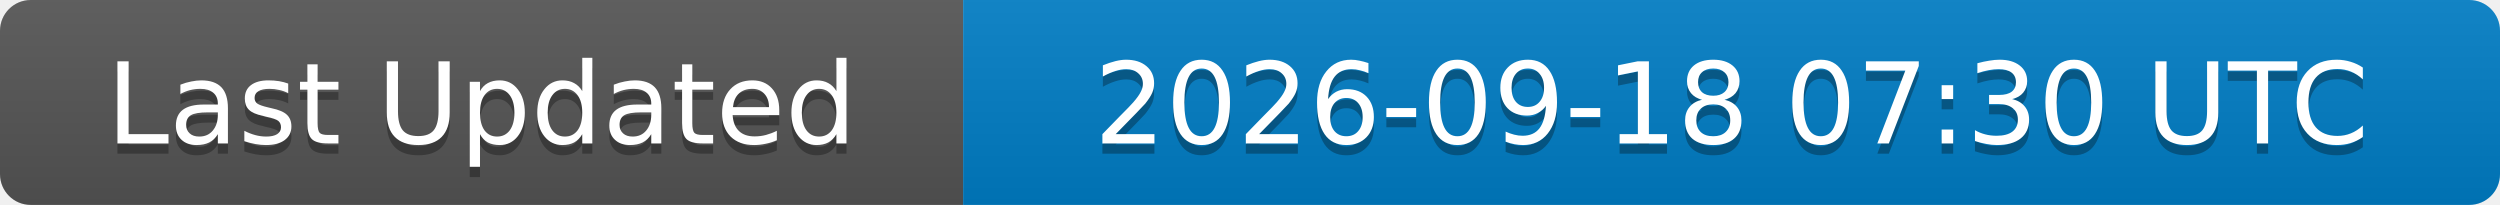
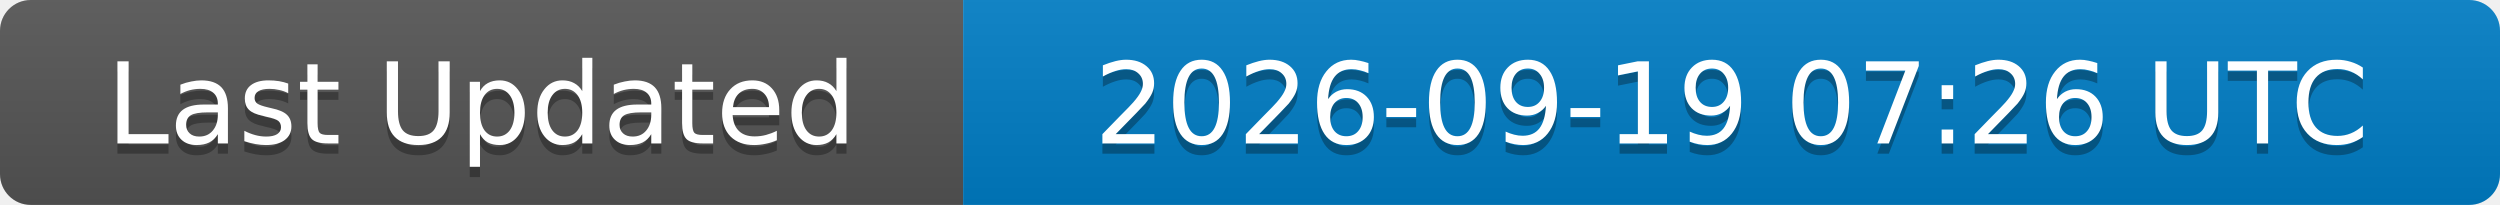
<svg xmlns="http://www.w3.org/2000/svg" width="244" height="20">
  <linearGradient id="b" x2="0" y2="100%">
    <stop offset="0" stop-color="#bbb" stop-opacity=".1" />
    <stop offset="1" stop-opacity=".1" />
  </linearGradient>
  <clipPath id="a">
    <rect width="244" height="20" rx="3" fill="#fff" />
  </clipPath>
  <g clip-path="url(#a)">
    <rect width="94" height="20" fill="#555" />
    <rect x="94" width="150" height="20" fill="#007ec6" />
    <rect width="244" height="20" fill="url(#b)" />
  </g>
  <g fill="#fff" text-anchor="middle" font-family="DejaVu Sans,Verdana,Geneva,sans-serif" font-size="11">
    <text x="47" y="15" fill="#010101" fill-opacity=".3">Last Updated</text>
    <text x="47" y="14">Last Updated</text>
-     <text x="169" y="15" fill="#010101" fill-opacity=".3">2026-09-18 07:30 UTC</text>
-     <text x="169" y="14">2026-09-18 07:30 UTC</text>
+     <text x="169" y="15" fill="#010101" fill-opacity=".3">2026-09-19 07:26 UTC</text>
+     <text x="169" y="14">2026-09-19 07:26 UTC</text>
  </g>
</svg>
